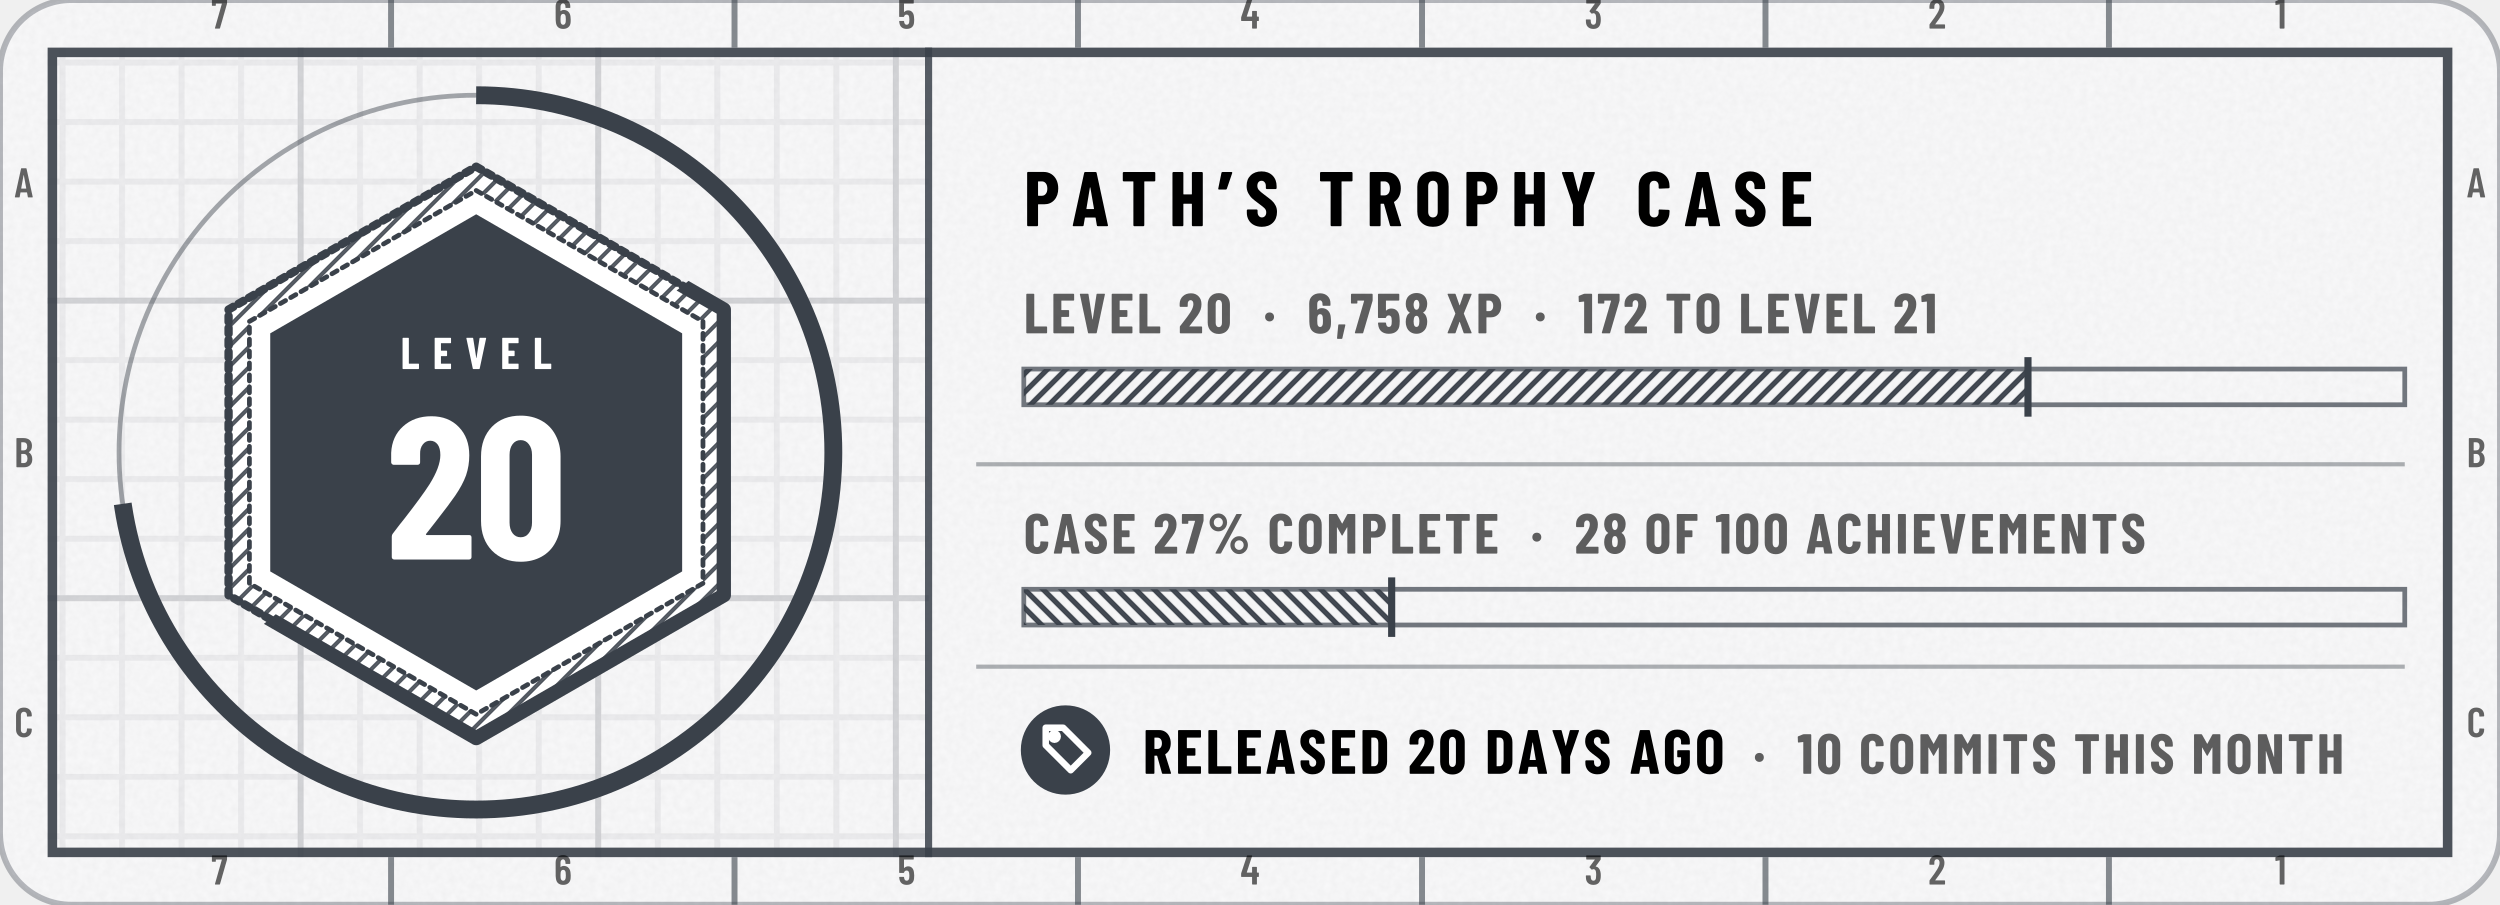
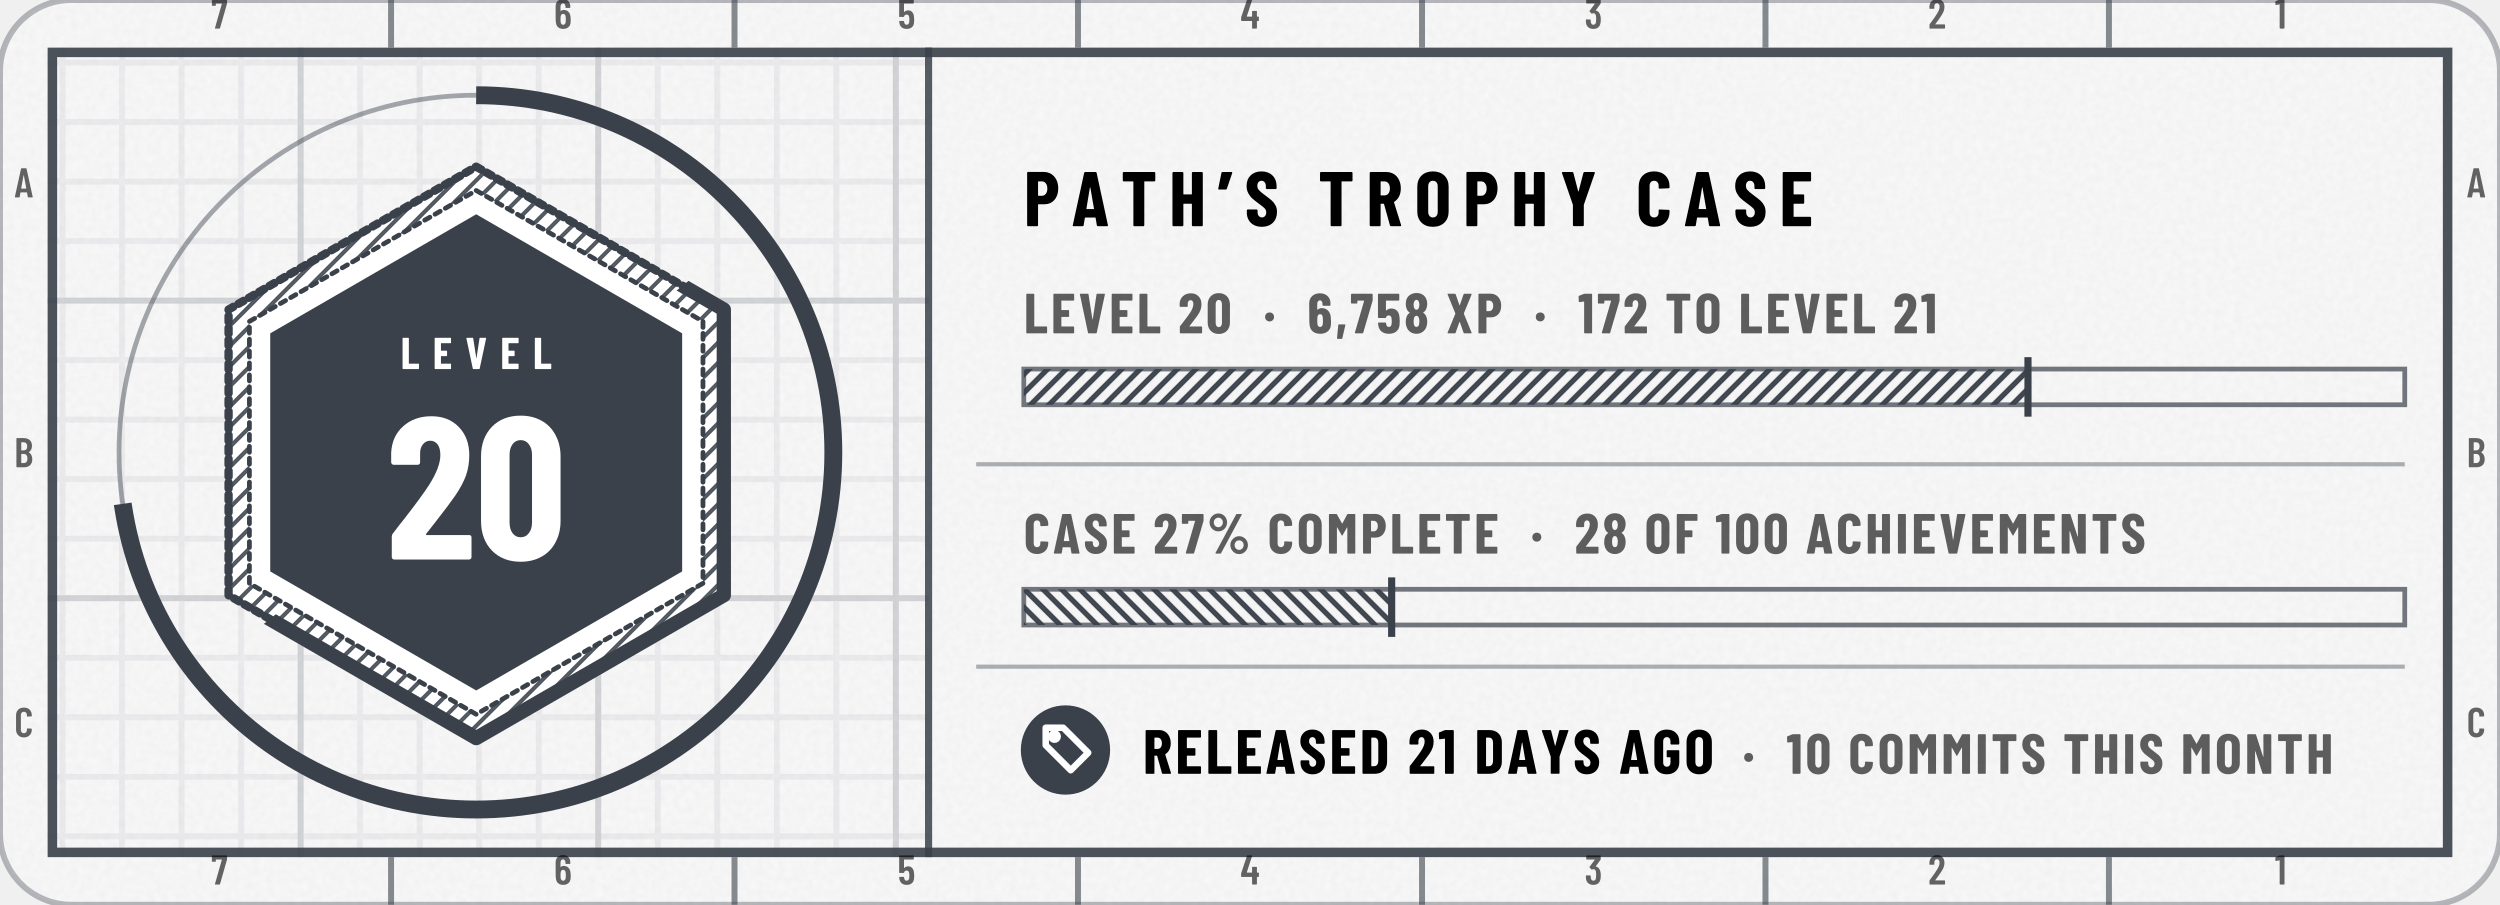
- <svg xmlns="http://www.w3.org/2000/svg" width="420" height="152" viewBox="0 0 420 152" role="img" aria-label="tannergolden/path: level 20, 6,758 XP, case 27% complete, released 20 days ago">
+ <svg xmlns="http://www.w3.org/2000/svg" width="420" height="152" viewBox="0 0 420 152" role="img" aria-label="tannergolden/path: level 20, 6,758 XP, case 27% complete, released 21 days ago">
  <style>@keyframes pl{from{stroke-dashoffset:1}}.pl{stroke-dasharray:1;animation:pl 1.6s cubic-bezier(.3,0,.2,1) .15s both}@keyframes sh{0%{transform:translateX(-110px)}38%,100%{transform:translateX(200px)}}.sh{animation:sh 6.5s ease-in-out infinite}@media (prefers-reduced-motion:reduce){.pl,.sp{animation:none}.sh,.bu{display:none}}</style>
  <defs>
    <clipPath id="kc1">
      <rect x="0" y="0" width="420" height="152" rx="12" />
    </clipPath>
    <filter id="kn2" x="0" y="0" width="100%" height="100%">
      <feTurbulence type="fractalNoise" baseFrequency=".85" numOctaves="2" stitchTiles="stitch" />
      <feColorMatrix values="0 0 0 0 0 0 0 0 0 0 0 0 0 0 0 0 0 0 0.035 0" />
    </filter>
    <pattern id="kp3" width="10" height="10" patternUnits="userSpaceOnUse">
      <path d="M10 .5H.5V10" fill="none" stroke="#3A414A" stroke-opacity="0.07" />
    </pattern>
    <pattern id="kp4" width="50" height="50" patternUnits="userSpaceOnUse">
      <path d="M50 .5H.5V50" fill="none" stroke="#3A414A" stroke-opacity="0.14" />
    </pattern>
    <clipPath id="kc5">
      <path clip-rule="evenodd" d="M8 8h404v136h-404zM156 8h256v136h-256z" />
    </clipPath>
    <pattern id="kh6" width="2.4" height="2.4" patternUnits="userSpaceOnUse" patternTransform="rotate(45)">
      <path d="M1.2 0V2.4" stroke="#3A414A" stroke-width="0.7" stroke-opacity="0.85" />
    </pattern>
    <clipPath id="kc7">
      <path d="M392 -176L-232 328L20 640L644 136Z" />
    </clipPath>
    <clipPath id="kc8">
      <path d="M80 36L114.6 56L114.6 96L80 116L45.4 96L45.4 56Z" />
    </clipPath>
    <linearGradient id="kg9" x1="0" y1="0" x2="1" y2="0">
      <stop offset="0" stop-color="#FFFFFF" stop-opacity="0" />
      <stop offset=".5" stop-color="#FFFFFF" stop-opacity=".75" />
      <stop offset="1" stop-color="#FFFFFF" stop-opacity="0" />
    </linearGradient>
    <pattern id="kh10" width="2.2" height="2.2" patternUnits="userSpaceOnUse" patternTransform="rotate(45)">
      <path d="M1.1 0V2.2" stroke="#3A414A" stroke-width="0.9" stroke-opacity="0.95" />
    </pattern>
    <pattern id="kh11" width="2.2" height="2.2" patternUnits="userSpaceOnUse" patternTransform="rotate(-45)">
      <path d="M1.1 0V2.2" stroke="#3A414A" stroke-width="0.9" stroke-opacity="0.95" />
    </pattern>
    <path id="m49" d="M122 700H218Q223 700 226 696Q230 693 230 688V12Q230 7 226 4Q223 0 218 0H126Q121 0 118 4Q114 7 114 12V576Q114 578 112 580Q111 582 109 581L27 565H24Q13 565 13 576L10 643Q10 653 18 657L107 697Q114 700 122 700Z" />
    <path id="m50" d="M173 100H392Q397 100 400 96Q404 93 404 88V12Q404 7 400 4Q397 0 392 0H43Q38 0 34 4Q31 7 31 12V92Q31 101 36 107L75 160Q114 212 152 266Q189 320 215 363Q273 459 273 522Q273 562 256 585Q238 608 209 608Q180 608 163 586Q146 563 147 526V487Q147 482 144 478Q140 475 135 475H41Q36 475 32 478Q29 482 29 487V530Q33 610 84 659Q134 708 214 708Q293 708 342 656Q390 605 390 521Q390 471 373 422Q356 373 319 317Q294 277 260 229Q225 181 214 166Q184 126 170 106Q168 104 169 102Q170 100 173 100Z" />
    <path id="m51" d="M387 218Q387 169 380 134Q368 66 326 29Q283 -8 210 -8Q134 -8 86 32Q38 73 32 143Q30 165 28 207Q28 219 40 219H132Q144 219 144 207Q146 173 148 156Q153 125 169 108Q185 92 210 92Q234 92 250 108Q266 123 271 152Q276 182 276 230Q276 281 269 315Q263 341 248 355Q233 369 210 369Q195 369 183 360Q177 356 174 356Q172 356 166 360L119 408Q115 412 115 417Q115 421 118 425L243 595Q245 597 244 599Q242 601 239 601H49Q44 601 40 604Q37 608 37 613V688Q37 693 40 696Q44 700 49 700H373Q378 700 382 696Q385 693 385 688V609Q385 602 380 594L266 438Q262 432 268 431Q309 426 338 392Q368 358 378 307Q387 267 387 218Z" />
    <path id="m52" d="M443 275V194Q443 189 440 186Q436 182 431 182H401Q396 182 396 177V12Q396 7 392 4Q389 0 384 0H292Q287 0 284 4Q280 7 280 12V177Q280 182 275 182H29Q24 182 20 186Q17 189 17 194V259Q17 268 19 274L158 690Q161 700 171 700H271Q277 700 280 696Q283 693 281 686L153 293Q152 287 157 287H275Q280 287 280 292V412Q280 417 284 420Q287 424 292 424H384Q389 424 392 420Q396 417 396 412V292Q396 287 401 287H431Q436 287 440 284Q443 280 443 275Z" />
    <path id="m53" d="M400 216Q400 175 396 146Q391 72 344 32Q297 -8 219 -8Q145 -8 99 30Q53 68 43 144L40 172Q40 184 52 184H144Q156 184 157 172Q157 166 159 154Q171 92 219 92Q244 92 260 108Q275 124 280 153Q284 178 284 217Q284 254 278 281Q273 307 258 322Q242 336 219 336Q171 336 157 290Q154 279 144 279H51Q46 279 42 282Q39 286 39 291V688Q39 693 42 696Q46 700 51 700H377Q382 700 386 696Q389 693 389 688V612Q389 607 386 604Q382 600 377 600H160Q155 600 155 595V400Q155 397 157 396Q159 396 161 398Q178 416 202 426Q227 437 254 437Q314 437 350 398Q387 360 394 290Q400 259 400 216Z" />
    <path id="m54" d="M401 216Q401 193 399 151Q394 75 346 34Q299 -8 221 -8Q147 -8 101 30Q55 69 46 144Q40 171 40 207L39 532Q39 613 88 660Q138 708 219 708Q295 708 343 660Q391 612 391 532V507Q391 502 388 498Q384 495 379 495H287Q282 495 278 498Q275 502 275 507V526Q275 560 258 582Q242 605 219 605Q191 605 174 583Q156 561 156 526V423Q156 420 158 419Q160 418 162 420Q191 447 234 447Q303 447 346 403Q389 359 396 286Q401 253 401 216ZM284 224Q284 250 279 295Q267 353 220 353Q196 353 180 338Q165 322 160 292Q156 257 156 224Q156 195 159 157Q164 125 180 108Q195 91 220 91Q245 91 260 109Q276 127 281 160Q284 196 284 224Z" />
    <path id="m55" d="M90 13 255 594Q257 600 251 600H116Q111 600 111 595V559Q111 554 108 550Q104 547 99 547H28Q23 547 20 550Q16 554 16 559L17 688Q17 693 20 696Q24 700 29 700H368Q373 700 376 696Q380 693 380 688V607Q380 603 378 593L211 10Q208 0 197 0H100Q87 0 90 13Z" />
    <path id="m65" d="M325 11 306 116Q306 121 300 121H154Q148 121 148 116L129 11Q128 0 116 0H25Q11 0 14 13L162 689Q164 700 175 700H281Q292 700 294 689L442 13V9Q442 0 431 0H338Q326 0 325 11ZM171 212H282Q288 212 287 217L229 533Q228 536 226 536Q224 536 223 533L166 217Q165 212 171 212Z" />
    <path id="m66" d="M242 0H66Q61 0 58 4Q54 7 54 12V688Q54 693 58 696Q61 700 66 700H224Q319 700 373 652Q427 604 427 512Q427 409 354 365Q349 362 352 359Q391 334 413 292Q435 250 435 192Q435 100 382 50Q328 0 242 0ZM170 595V409Q170 404 175 404H226Q267 404 290 429Q313 454 313 500Q313 548 290 574Q267 600 226 600H175Q170 600 170 595ZM319 208Q319 260 296 290Q273 319 233 319H175Q170 319 170 314V106Q170 101 175 101H233Q273 101 296 129Q319 157 319 208Z" />
    <path id="m67" d="M42 180V521Q42 607 94 658Q145 708 230 708Q316 708 368 658Q420 607 420 521V509Q420 504 416 500Q413 496 408 496L315 492Q303 492 303 504V529Q303 564 283 586Q263 608 230 608Q198 608 178 586Q158 564 158 529V171Q158 136 178 114Q198 92 230 92Q263 92 283 114Q303 136 303 171V196Q303 201 306 204Q310 208 315 208L408 204Q413 204 416 200Q420 197 420 192V180Q420 95 368 44Q316 -8 230 -8Q145 -8 94 44Q42 95 42 180Z" />
    <path id="n37" d="M44 551Q44 594 65 630Q86 666 122 688Q158 709 200 709Q242 709 278 688Q313 666 334 630Q354 594 354 551Q354 508 334 472Q313 435 278 414Q242 393 200 393Q158 393 122 414Q86 435 65 472Q44 508 44 551ZM150 14 514 692Q518 700 529 700H604Q611 700 613 696Q615 692 612 686L248 8Q244 0 233 0H158Q151 0 149 4Q147 8 150 14ZM279 551Q279 586 256 610Q233 635 200 635Q166 635 142 610Q119 586 119 551Q119 515 142 490Q166 466 200 466Q234 466 256 491Q279 516 279 551ZM412 150Q412 193 433 229Q454 265 490 286Q525 307 567 307Q609 307 644 286Q680 265 701 229Q722 193 722 150Q722 107 701 70Q680 34 644 12Q609 -9 567 -9Q525 -9 490 12Q454 34 433 70Q412 107 412 150ZM647 150Q647 185 624 210Q600 234 567 234Q533 234 510 210Q487 185 487 150Q487 114 510 90Q533 65 567 65Q601 65 624 90Q647 115 647 150Z" />
    <path id="n44" d="M30 -85 52 147Q54 158 64 158H166Q180 158 177 145L124 -87Q121 -98 111 -98H42Q36 -98 32 -94Q29 -91 30 -85Z" />
    <path id="n48" d="M30 191V509Q30 600 84 656Q138 711 226 711Q284 711 329 686Q374 661 398 615Q423 569 423 509V191Q423 131 398 85Q374 39 329 14Q284 -11 226 -11Q138 -11 84 44Q30 100 30 191ZM282 183V517Q282 550 266 570Q251 590 226 590Q201 590 186 570Q171 550 171 517V183Q171 150 186 130Q201 110 226 110Q251 110 266 130Q282 150 282 183Z" />
    <path id="n49" d="M115 700H236Q241 700 244 696Q248 693 248 688V12Q248 7 244 4Q241 0 236 0H119Q114 0 110 4Q107 7 107 12V558Q107 562 102 562L25 553H23Q12 553 12 564L9 650Q9 660 18 664L100 697Q108 700 115 700Z" />
    <path id="n50" d="M200 121H409Q414 121 418 118Q421 114 421 109V12Q421 7 418 4Q414 0 409 0H39Q34 0 30 4Q27 7 27 12V113Q27 122 32 128Q72 181 88 200Q176 313 213 371Q267 457 267 516Q267 550 254 568Q240 587 217 587Q194 587 180 568Q166 550 167 521V480Q167 475 164 472Q160 468 155 468H36Q31 468 28 472Q24 475 24 480V527Q28 609 83 658Q138 708 223 708Q307 708 358 655Q410 602 410 515Q410 463 394 416Q377 369 340 315Q312 274 244 187L197 127Q195 125 196 123Q197 121 200 121Z" />
    <path id="n53" d="M416 218Q416 185 413 155Q409 78 358 35Q308 -8 223 -8Q143 -8 94 32Q45 72 35 151L32 179Q32 191 44 191H161Q173 191 174 179Q174 173 176 163Q185 113 223 113Q243 113 256 126Q268 140 272 164Q275 190 275 219Q275 240 271 270Q267 293 254 305Q242 317 223 317Q185 317 174 282Q171 271 161 271H43Q38 271 34 274Q31 278 31 283V688Q31 693 34 696Q38 700 43 700H396Q401 700 404 696Q408 693 408 688V591Q408 586 404 582Q401 579 396 579H177Q172 579 172 574V406Q172 403 174 402Q176 401 178 404Q195 421 218 430Q241 439 267 439Q331 439 370 397Q408 355 412 280Q416 242 416 218Z" />
    <path id="n54" d="M417 218Q417 196 415 158Q412 79 361 36Q310 -8 225 -8Q145 -8 96 32Q46 72 37 151Q33 172 33 206L31 529Q31 611 84 660Q136 708 223 708Q304 708 356 659Q407 610 407 529V499Q407 494 404 490Q400 487 395 487H278Q273 487 270 490Q266 494 266 499V521Q266 548 253 566Q240 584 223 584Q201 584 187 566Q173 549 173 521V420Q173 417 175 416Q177 416 179 418Q212 446 254 446Q324 446 366 400Q409 354 413 277Q417 253 417 218ZM274 228Q274 255 270 290Q267 313 255 326Q243 339 224 339Q204 339 192 326Q179 312 176 288Q173 249 173 228Q173 204 176 166Q179 140 192 126Q204 112 224 112Q244 112 256 127Q269 142 272 169Q274 217 274 228Z" />
    <path id="n55" d="M83 14 246 573Q248 579 242 579H132Q127 579 127 574V539Q127 534 124 530Q120 527 115 527H25Q20 527 16 530Q13 534 13 539L14 688Q14 693 18 696Q21 700 26 700H385Q390 700 394 696Q397 693 397 688V586Q397 582 395 572L230 10Q227 0 217 0H93Q87 0 84 4Q81 8 83 14Z" />
    <path id="n56" d="M341 362Q374 341 390 303Q410 260 410 202Q410 156 394 110Q373 55 327 24Q281 -8 220 -8Q159 -8 113 23Q67 54 46 110Q30 151 30 202Q30 258 48 300Q62 338 99 361Q105 364 99 367Q64 391 49 427Q30 471 30 520Q30 574 49 613Q70 660 116 686Q161 713 220 713Q278 713 323 688Q368 662 390 614Q410 572 410 520Q410 471 391 428Q376 392 340 369Q336 365 341 362ZM169 507Q169 484 176 461Q180 441 192 429Q203 417 220 417Q237 417 249 430Q261 442 265 462Q271 482 271 506Q271 532 264 550Q259 569 248 580Q236 592 220 592Q203 592 192 580Q180 569 175 548Q169 530 169 507ZM271 211Q271 241 265 263Q260 285 248 298Q237 310 220 310Q202 310 190 297Q178 284 174 261Q169 238 169 213Q169 185 173 165Q177 141 189 127Q201 113 220 113Q239 113 252 128Q264 142 267 167Q271 193 271 211Z" />
    <path id="n65" d="M325 11 309 107Q309 112 303 112H176Q170 112 170 107L154 11Q153 0 141 0H24Q11 0 14 13L161 689Q163 700 174 700H309Q320 700 322 689L468 13L469 9Q469 0 458 0H338Q326 0 325 11ZM194 221H284Q289 221 288 226L241 499Q240 502 238 502Q236 502 235 499L190 226Q190 221 194 221Z" />
    <path id="n67" d="M34 189V513Q34 602 88 655Q143 708 233 708Q324 708 378 655Q433 602 433 513V502Q433 497 430 494Q426 490 421 490L304 485Q292 485 292 496V522Q292 551 276 569Q260 587 233 587Q207 587 191 569Q175 551 175 522V177Q175 148 191 130Q207 113 233 113Q260 113 276 130Q292 148 292 177V204Q292 209 296 212Q299 216 304 216L421 211Q426 211 430 208Q433 204 433 199V189Q433 99 378 46Q323 -8 233 -8Q143 -8 88 46Q34 99 34 189Z" />
    <path id="n68" d="M44 12V688Q44 693 48 696Q51 700 56 700H237Q328 700 383 647Q438 594 438 506V194Q438 106 383 53Q328 0 237 0H56Q51 0 48 4Q44 7 44 12ZM190 121 235 122Q262 123 279 145Q296 167 297 203V497Q297 535 280 557Q263 579 234 579H190Q185 579 185 574V126Q185 121 190 121Z" />
    <path id="n69" d="M399 579H190Q185 579 185 574V416Q185 411 190 411H310Q315 411 318 408Q322 404 322 399V302Q322 297 318 294Q315 290 310 290H190Q185 290 185 285V126Q185 121 190 121H399Q404 121 408 118Q411 114 411 109V12Q411 7 408 4Q404 0 399 0H56Q51 0 48 4Q44 7 44 12V688Q44 693 48 696Q51 700 56 700H399Q404 700 408 696Q411 693 411 688V591Q411 586 408 582Q404 579 399 579Z" />
    <path id="n70" d="M398 579H190Q185 579 185 574V416Q185 411 190 411H309Q314 411 318 408Q321 404 321 399V302Q321 297 318 294Q314 290 309 290H190Q185 290 185 285V12Q185 7 182 4Q178 0 173 0H56Q51 0 48 4Q44 7 44 12V688Q44 693 48 696Q51 700 56 700H398Q403 700 406 696Q410 693 410 688V591Q410 586 406 582Q403 579 398 579Z" />
    <path id="n71" d="M34 181V519Q34 605 88 656Q143 708 233 708Q323 708 378 656Q433 604 433 518V480Q433 475 430 472Q426 468 421 468H304Q299 468 296 472Q292 475 292 480V520Q292 550 276 568Q260 587 233 587Q207 587 191 568Q175 550 175 520V180Q175 150 191 132Q207 113 233 113Q260 113 276 132Q292 150 292 180V260Q292 265 287 265H243Q238 265 234 268Q231 272 231 277V366Q231 371 234 374Q238 378 243 378H421Q426 378 430 374Q433 371 433 366V181Q433 95 378 44Q323 -8 233 -8Q143 -8 88 44Q34 95 34 181Z" />
    <path id="n72" d="M307 700H424Q429 700 432 696Q436 693 436 688V12Q436 7 432 4Q429 0 424 0H307Q302 0 298 4Q295 7 295 12V285Q295 290 290 290H190Q185 290 185 285V12Q185 7 182 4Q178 0 173 0H56Q51 0 48 4Q44 7 44 12V688Q44 693 48 696Q51 700 56 700H173Q178 700 182 696Q185 693 185 688V416Q185 411 190 411H290Q295 411 295 416V688Q295 693 298 696Q302 700 307 700Z" />
    <path id="n73" d="M44 12V688Q44 693 48 696Q51 700 56 700H173Q178 700 182 696Q185 693 185 688V12Q185 7 182 4Q178 0 173 0H56Q51 0 48 4Q44 7 44 12Z" />
    <path id="n76" d="M44 12V688Q44 693 48 696Q51 700 56 700H173Q178 700 182 696Q185 693 185 688V126Q185 121 190 121H400Q405 121 408 118Q412 114 412 109V12Q412 7 408 4Q405 0 400 0H56Q51 0 48 4Q44 7 44 12Z" />
    <path id="n77" d="M379 700H495Q500 700 504 696Q507 693 507 688V12Q507 7 504 4Q500 0 495 0H378Q373 0 370 4Q366 7 366 12V461Q366 465 364 465Q362 465 360 462L282 324Q277 316 274 316Q271 316 266 324L188 462Q186 465 184 465Q182 465 182 461V12Q182 7 178 4Q175 0 170 0H53Q48 0 44 4Q41 7 41 12V688Q41 693 44 696Q48 700 53 700H168Q178 700 183 692L272 533Q275 529 278 533L364 692Q368 700 379 700Z" />
    <path id="n78" d="M342 700H458Q463 700 466 696Q470 693 470 688V12Q470 7 466 4Q463 0 458 0H326Q316 0 313 10L189 397Q188 400 186 400Q183 399 183 396L184 12Q184 7 180 4Q177 0 172 0H56Q51 0 48 4Q44 7 44 12V688Q44 693 48 696Q51 700 56 700H187Q197 700 200 690L325 303Q326 300 328 300Q331 301 331 304L330 688Q330 693 334 696Q337 700 342 700Z" />
    <path id="n79" d="M34 190V510Q34 600 89 654Q144 708 236 708Q328 708 384 654Q439 600 439 510V190Q439 100 384 46Q328 -8 236 -8Q144 -8 89 46Q34 100 34 190ZM298 184V516Q298 548 281 568Q264 587 236 587Q208 587 192 568Q175 548 175 516V184Q175 152 192 132Q208 113 236 113Q264 113 281 132Q298 152 298 184Z" />
    <path id="n80" d="M445 488Q445 395 395 339Q345 283 264 283H189Q184 283 184 278V12Q184 7 180 4Q177 0 172 0H55Q50 0 46 4Q43 7 43 12V689Q43 694 46 698Q50 701 55 701H257Q312 701 355 674Q398 647 422 598Q445 550 445 488ZM304 485Q304 529 284 554Q265 579 233 579H189Q184 579 184 574V398Q184 393 189 393H233Q265 393 284 418Q304 442 304 485Z" />
    <path id="n82" d="M306 10 229 286Q227 290 224 290H190Q185 290 185 285V12Q185 7 182 4Q178 0 173 0H56Q51 0 48 4Q44 7 44 12V688Q44 693 48 696Q51 700 56 700H258Q313 700 356 674Q399 647 422 599Q446 551 446 489Q446 430 424 385Q401 340 361 315Q359 314 358 312Q357 311 358 309L450 14L451 10Q451 0 440 0H320Q309 0 306 10ZM185 574V403Q185 398 190 398H235Q266 398 286 422Q305 447 305 488Q305 530 286 554Q266 579 235 579H190Q185 579 185 574Z" />
    <path id="n83" d="M30 175V204Q30 209 34 212Q37 216 42 216H157Q162 216 166 212Q169 209 169 204V182Q169 151 185 132Q201 113 225 113Q249 113 265 131Q281 149 281 178Q281 208 261 230Q241 251 183 293Q133 329 102 357Q71 385 49 426Q27 467 27 521Q27 606 80 657Q133 708 220 708Q308 708 362 655Q415 602 415 516V492Q415 487 412 484Q408 480 403 480H288Q283 480 280 484Q276 487 276 492V519Q276 550 260 568Q245 587 220 587Q196 587 181 570Q166 552 166 521Q166 491 185 468Q204 445 260 404Q322 358 354 330Q385 301 402 266Q420 232 420 184Q420 96 366 44Q312 -8 224 -8Q166 -8 122 15Q78 38 54 80Q30 121 30 175Z" />
    <path id="n84" d="M444 688V591Q444 586 440 582Q437 579 432 579H307Q302 579 302 574V12Q302 7 298 4Q295 0 290 0H173Q168 0 164 4Q161 7 161 12V574Q161 579 156 579H36Q31 579 28 582Q24 586 24 591V688Q24 693 28 696Q31 700 36 700H432Q437 700 440 696Q444 693 444 688Z" />
    <path id="n86" d="M166 11 23 687 22 691Q22 700 33 700H162Q174 700 175 689L244 249Q245 245 247 245Q249 245 250 249L317 689Q318 700 330 700H455Q468 700 465 687L321 11Q319 0 308 0H179Q168 0 166 11Z" />
    <path id="n88" d="M26 14 162 347Q163 350 162 353L26 686Q25 688 25 692Q25 700 35 700H155Q165 700 168 690L235 498Q236 495 238 495Q240 495 241 498L308 690Q311 700 321 700H440Q447 700 449 696Q451 692 449 686L313 353Q312 350 313 347L449 14Q450 12 450 8Q450 0 440 0H321Q311 0 308 10L241 201Q240 204 238 204Q236 204 235 201L167 10Q164 0 154 0H35Q28 0 26 4Q24 8 26 14Z" />
    <path id="n89" d="M166 13V273L165 279L25 686Q24 688 24 691Q24 700 35 700H158Q169 700 172 690L234 451Q235 448 237 448Q239 448 240 451L302 690Q305 700 316 700H439Q445 700 448 696Q451 693 449 686L308 279L307 273V13Q307 8 304 4Q300 1 295 1H178Q173 1 170 4Q166 8 166 13Z" />
    <path id="n183" d="M34 290Q34 325 56 347Q78 369 113 369Q148 369 170 347Q192 325 192 290Q192 256 170 234Q147 211 113 211Q79 211 56 234Q34 256 34 290Z" />
    <path id="n8217" d="M183 686 114 484Q111 474 101 474H13Q0 474 3 487L44 689Q46 700 57 700H174Q180 700 182 696Q185 693 183 686Z" />
  </defs>
  <rect y="0" width="420" height="152" rx="12" fill="#FFFFFF" stroke="#3A414A" stroke-opacity=".35" />
  <rect y="0" width="420" height="152" rx="12" fill="#3A414A" fill-opacity=".03" />
  <rect y="0" width="420" height="152" clip-path="url(#kc1)" filter="url(#kn2)" />
  <g clip-path="url(#kc5)">
    <rect y="0" width="420" height="152" fill="url(#kp3)" />
    <rect y="0" width="420" height="152" fill="url(#kp4)" />
  </g>
  <rect x="8.8" y="8.8" width="402.4" height="134.4" fill="none" stroke="#3A414A" stroke-opacity="0.9" stroke-width="1.6" />
  <path d="M65.7 0V8M65.7 144V152M123.4 0V8M123.4 144V152M181.1 0V8M181.1 144V152M238.9 0V8M238.9 144V152M296.6 0V8M296.6 144V152M354.3 0V8M354.3 144V152" stroke="#3A414A" stroke-opacity="0.6" />
  <g transform="scale(0.007 -0.007)" fill="#000000" fill-opacity="0.6">
    <use href="#m55" x="5069" y="-686" />
    <use href="#m55" x="5069" y="-21229" />
    <use href="#m54" x="13296" y="-686" />
    <use href="#m54" x="13296" y="-21229" />
    <use href="#m53" x="21541" y="-686" />
    <use href="#m53" x="21541" y="-21229" />
    <use href="#m52" x="29770" y="-686" />
    <use href="#m52" x="29770" y="-21229" />
    <use href="#m51" x="38032" y="-686" />
    <use href="#m51" x="38032" y="-21229" />
    <use href="#m50" x="46277" y="-686" />
    <use href="#m50" x="46277" y="-21229" />
    <use href="#m49" x="54598" y="-686" />
    <use href="#m49" x="54598" y="-21229" />
    <use href="#m65" x="343" y="-4738" />
    <use href="#m65" x="59201" y="-4738" />
    <use href="#m66" x="340" y="-11214" />
    <use href="#m66" x="59198" y="-11214" />
    <use href="#m67" x="343" y="-17690" />
    <use href="#m67" x="59200" y="-17690" />
  </g>
  <circle cx="80" cy="76" r="60" fill="none" stroke="#3A414A" stroke-opacity=".45" stroke-width=".8" />
  <circle cx="80" cy="76" r="60" fill="none" stroke="#3A414A" stroke-width="3" stroke-dasharray="274.1 377" transform="rotate(-90 80 76)" />
  <path d="M80 28L121.6 52L121.6 100L80 124L38.4 100L38.4 52Z" fill="#FFFFFF" stroke="#3A414A" stroke-width="1.4" stroke-linejoin="round" stroke-linecap="round" class="pl" pathLength="1" />
  <path d="M80 28L121.6 52L121.6 100L80 124L38.4 100L38.4 52ZM80 32L118.1 54L118.1 98L80 120L41.9 98L41.9 54Z" fill-rule="evenodd" fill="url(#kh6)" />
  <path d="M80 32L118.1 54L118.1 98L80 120L41.9 98L41.9 54Z" fill="none" stroke="#3A414A" stroke-width="0.8" stroke-linejoin="round" stroke-linecap="round" class="pl" pathLength="1" />
  <path d="M80 36L114.6 56L114.6 96L80 116L45.4 96L45.4 56Z" fill="#3A414A" />
  <g clip-path="url(#kc7)">
    <path d="M80 28L121.6 52L121.6 100L80 124L38.4 100L38.4 52Z" fill="none" stroke="#3A414A" stroke-width="2.4" stroke-linejoin="round" stroke-linecap="round" />
  </g>
  <g clip-path="url(#kc8)">
    <g transform="skewX(-18)">
      <rect class="sh" x="30" y="20" width="16" height="120" fill="url(#kg9)" opacity="0.45" />
    </g>
  </g>
  <g transform="translate(67.3 62) scale(0.0075 -0.0075)" fill="#FFFFFF">
    <use href="#n76" x="0" />
    <use href="#n69" x="719" />
    <use href="#n86" x="1451" />
    <use href="#n69" x="2232" />
    <use href="#n76" x="2963" />
  </g>
  <g transform="translate(64.9 94) scale(0.034 -0.034)" fill="#FFFFFF">
    <use href="#n50" x="0" />
    <use href="#n48" x="438" />
  </g>
  <path d="M156 8V144" stroke="#3A414A" stroke-opacity=".85" stroke-width="1.2" />
  <g transform="translate(172 38) scale(0.013 -0.013)" fill="#000000">
    <use href="#n80" x="0" />
    <use href="#n65" x="619" />
    <use href="#n84" x="1255" />
    <use href="#n72" x="1877" />
    <use href="#n8217" x="2510" />
    <use href="#n83" x="2852" />
    <use href="#n84" x="3804" />
    <use href="#n82" x="4426" />
    <use href="#n79" x="5051" />
    <use href="#n80" x="5677" />
    <use href="#n72" x="6296" />
    <use href="#n89" x="6930" />
    <use href="#n67" x="7912" />
    <use href="#n65" x="8530" />
    <use href="#n83" x="9166" />
    <use href="#n69" x="9763" />
  </g>
  <g transform="translate(172 56) scale(0.0095 -0.0095)" fill="#000000" fill-opacity="0.62">
    <use href="#n76" x="0" />
    <use href="#n69" x="479" />
    <use href="#n86" x="969" />
    <use href="#n69" x="1510" />
    <use href="#n76" x="2001" />
    <use href="#n50" x="2732" />
    <use href="#n48" x="3222" />
    <use href="#n183" x="4233" />
    <use href="#n54" x="5016" />
    <use href="#n44" x="5509" />
    <use href="#n55" x="5772" />
    <use href="#n53" x="6232" />
    <use href="#n56" x="6724" />
    <use href="#n88" x="7469" />
    <use href="#n80" x="7997" />
    <use href="#n183" x="9020" />
    <use href="#n49" x="9802" />
    <use href="#n55" x="10139" />
    <use href="#n50" x="10599" />
    <use href="#n84" x="11342" />
    <use href="#n79" x="11863" />
    <use href="#n76" x="12641" />
    <use href="#n69" x="13119" />
    <use href="#n86" x="13610" />
    <use href="#n69" x="14151" />
    <use href="#n76" x="14641" />
    <use href="#n50" x="15373" />
    <use href="#n49" x="15863" />
  </g>
  <rect x="172" y="62" width="232" height="6" fill="none" stroke="#3A414A" stroke-opacity=".7" stroke-width=".8" />
  <rect x="172" y="62" width="168.7" height="6" fill="url(#kh10)" />
  <path d="M340.7 60V70" stroke="#3A414A" stroke-width="1.2" />
  <path d="M164 78H404" stroke="#3A414A" stroke-opacity=".4" stroke-width=".7" />
  <g transform="translate(172 93) scale(0.0095 -0.0095)" fill="#000000" fill-opacity="0.62">
    <use href="#n67" x="0" />
    <use href="#n65" x="517" />
    <use href="#n83" x="1051" />
    <use href="#n69" x="1548" />
    <use href="#n50" x="2291" />
    <use href="#n55" x="2782" />
    <use href="#n37" x="3241" />
    <use href="#n67" x="4313" />
    <use href="#n79" x="4829" />
    <use href="#n77" x="5355" />
    <use href="#n80" x="5956" />
    <use href="#n76" x="6473" />
    <use href="#n69" x="6952" />
    <use href="#n84" x="7442" />
    <use href="#n69" x="7963" />
    <use href="#n183" x="8959" />
    <use href="#n50" x="9742" />
    <use href="#n56" x="10233" />
    <use href="#n79" x="10978" />
    <use href="#n70" x="11503" />
    <use href="#n49" x="12230" />
    <use href="#n48" x="12566" />
    <use href="#n48" x="13072" />
    <use href="#n65" x="13830" />
    <use href="#n67" x="14365" />
    <use href="#n72" x="14881" />
    <use href="#n73" x="15414" />
    <use href="#n69" x="15697" />
    <use href="#n86" x="16187" />
    <use href="#n69" x="16728" />
    <use href="#n77" x="17219" />
    <use href="#n69" x="17819" />
    <use href="#n78" x="18310" />
    <use href="#n84" x="18877" />
    <use href="#n83" x="19397" />
  </g>
  <rect x="172" y="99" width="232" height="6" fill="none" stroke="#3A414A" stroke-opacity=".7" stroke-width=".8" />
  <rect x="172" y="99" width="61.8" height="6" fill="url(#kh11)" />
  <path d="M233.8 97V107" stroke="#3A414A" stroke-width="1.2" />
  <path d="M164 112H404" stroke="#3A414A" stroke-opacity=".4" stroke-width=".7" />
  <circle cx="179" cy="126" r="7.5" fill="#3A414A" />
  <g transform="translate(174 121) scale(0.42)" fill="none" stroke="#FFFFFF" stroke-width="2.6" stroke-linecap="round" stroke-linejoin="round">
    <path d="M11 3H4v7l10 10 7-7z" />
    <circle cx="7.5" cy="6.5" r="1.3" />
  </g>
  <g transform="translate(192 130) scale(0.0105 -0.0105)" fill="#000000">
    <use href="#n82" x="0" />
    <use href="#n69" x="519" />
    <use href="#n76" x="1004" />
    <use href="#n69" x="1478" />
    <use href="#n65" x="1963" />
    <use href="#n83" x="2493" />
    <use href="#n69" x="2985" />
    <use href="#n68" x="3470" />
    <use href="#n50" x="4242" />
-     <use href="#n48" x="4727" />
-     <use href="#n68" x="5475" />
-     <use href="#n65" x="5999" />
-     <use href="#n89" x="6529" />
-     <use href="#n83" x="7050" />
-     <use href="#n65" x="7790" />
-     <use href="#n71" x="8319" />
-     <use href="#n79" x="8834" />
-   </g>
-   <g transform="translate(289.7 130) scale(0.0095 -0.0095)" fill="#000000" fill-opacity="0.62">
+     <use href="#n49" x="4727" />
+     <use href="#n68" x="5306" />
+     <use href="#n65" x="5830" />
+     <use href="#n89" x="6360" />
+     <use href="#n83" x="6881" />
+     <use href="#n65" x="7621" />
+     <use href="#n71" x="8150" />
+     <use href="#n79" x="8665" />
+   </g>
+   <g transform="translate(287.9 130) scale(0.0095 -0.0095)" fill="#000000" fill-opacity="0.62">
    <use href="#n183" x="505" />
    <use href="#n49" x="1288" />
    <use href="#n48" x="1625" />
    <use href="#n67" x="2383" />
    <use href="#n79" x="2900" />
    <use href="#n77" x="3425" />
    <use href="#n77" x="4026" />
    <use href="#n73" x="4627" />
    <use href="#n84" x="4909" />
    <use href="#n83" x="5430" />
    <use href="#n84" x="6179" />
    <use href="#n72" x="6700" />
    <use href="#n73" x="7232" />
    <use href="#n83" x="7515" />
    <use href="#n77" x="8264" />
    <use href="#n79" x="8865" />
    <use href="#n78" x="9391" />
    <use href="#n84" x="9957" />
    <use href="#n72" x="10478" />
  </g>
</svg>
